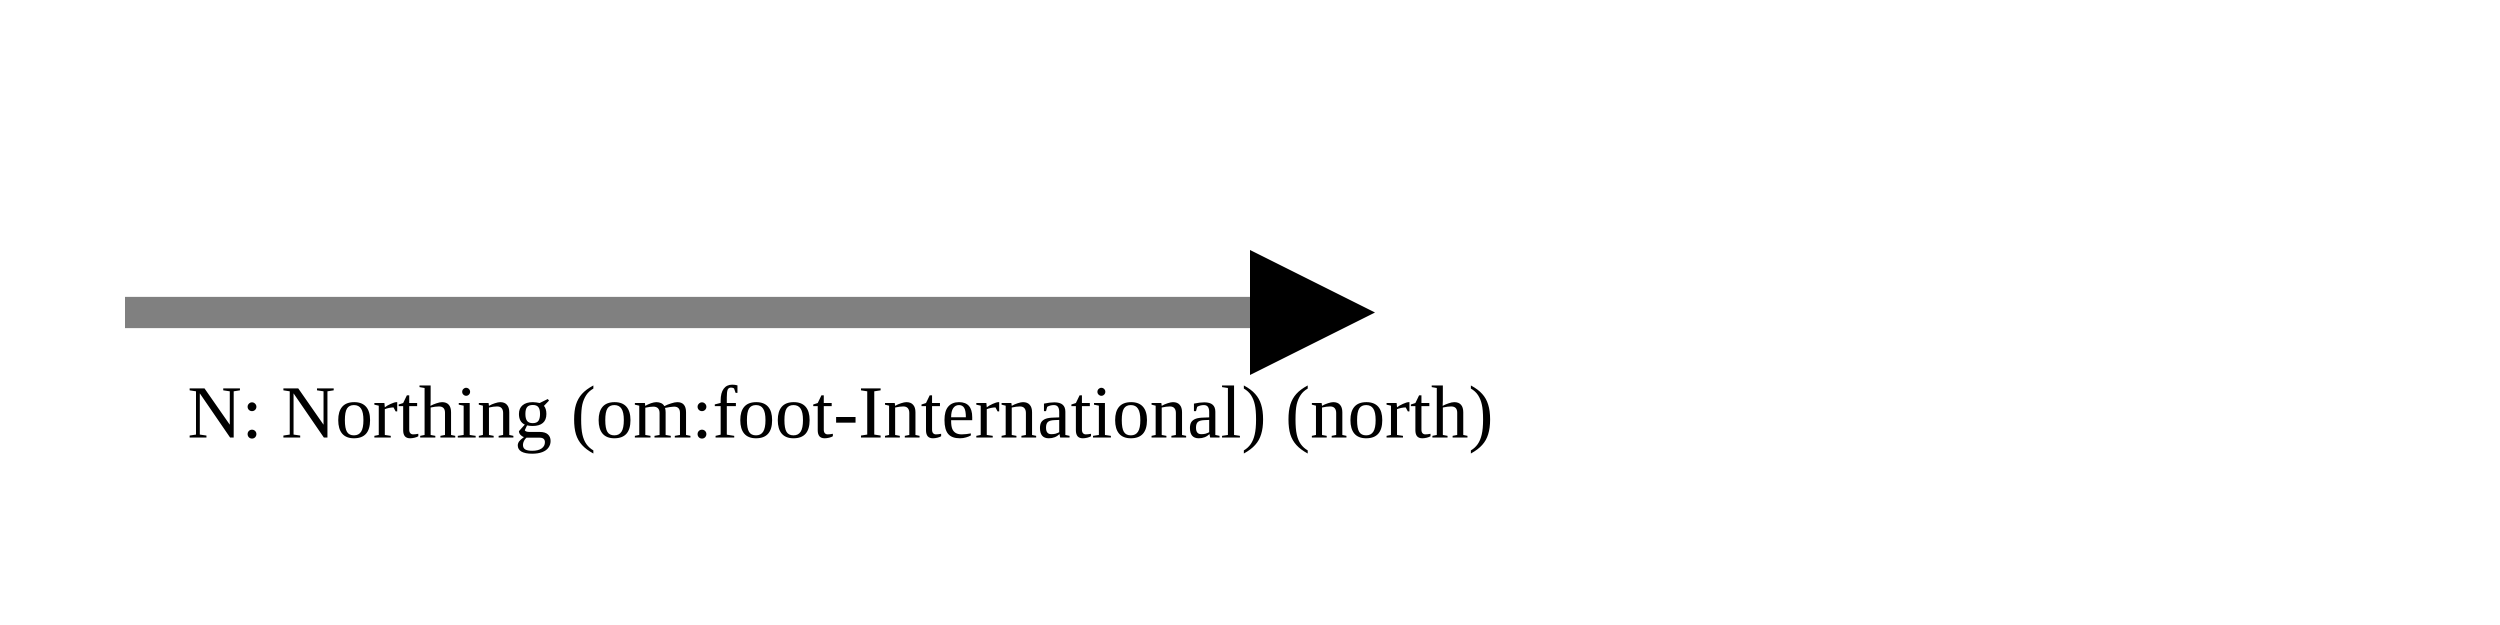
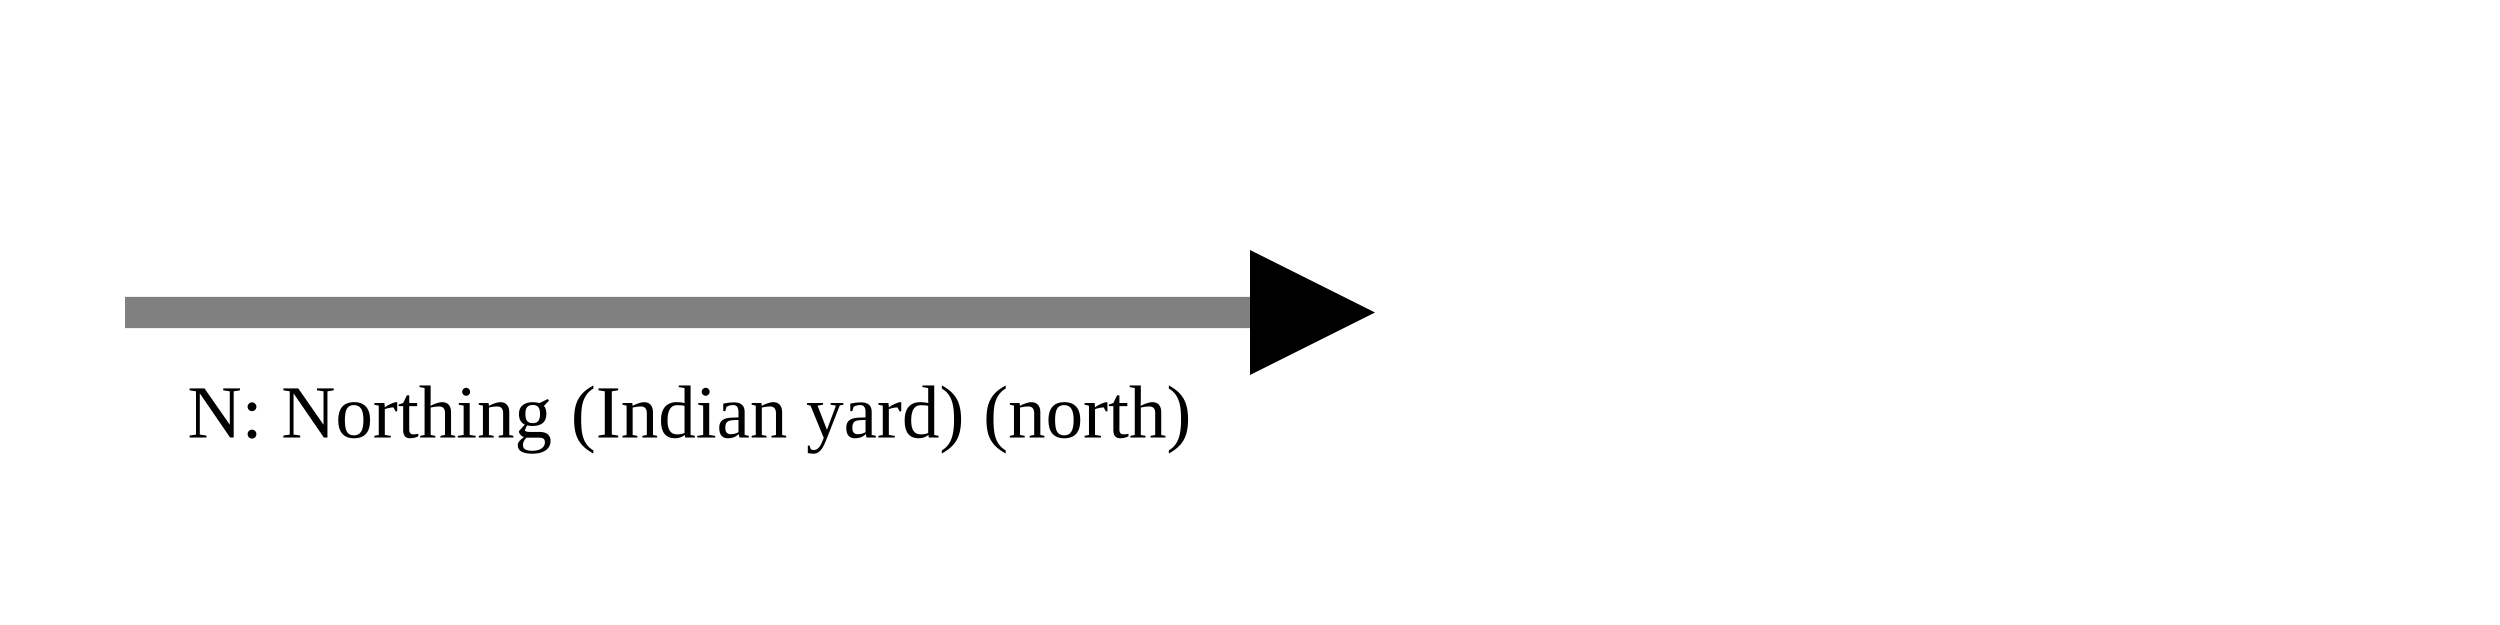
<svg xmlns="http://www.w3.org/2000/svg" version="1.1" width="400" height="100" viewbox="0 0 275 100">
  <defs>
    <marker id="arrowhead" markerWidth="10" markerHeight="7" refX="0" refY="2" orient="auto">
      <polygon points="0 0, 4 2, 0 4" />
    </marker>
  </defs>
  <line x1="20" y1="50" x2="200" y2="50" stroke="gray" stroke-width="5" marker-end="url(#arrowhead)" />
-   <text x="30" y="70" class="small">N: Northing (om:foot-International) (north)</text>
+   <text x="30" y="70" class="small">N: Northing (Indian yard) (north)</text>
</svg>
